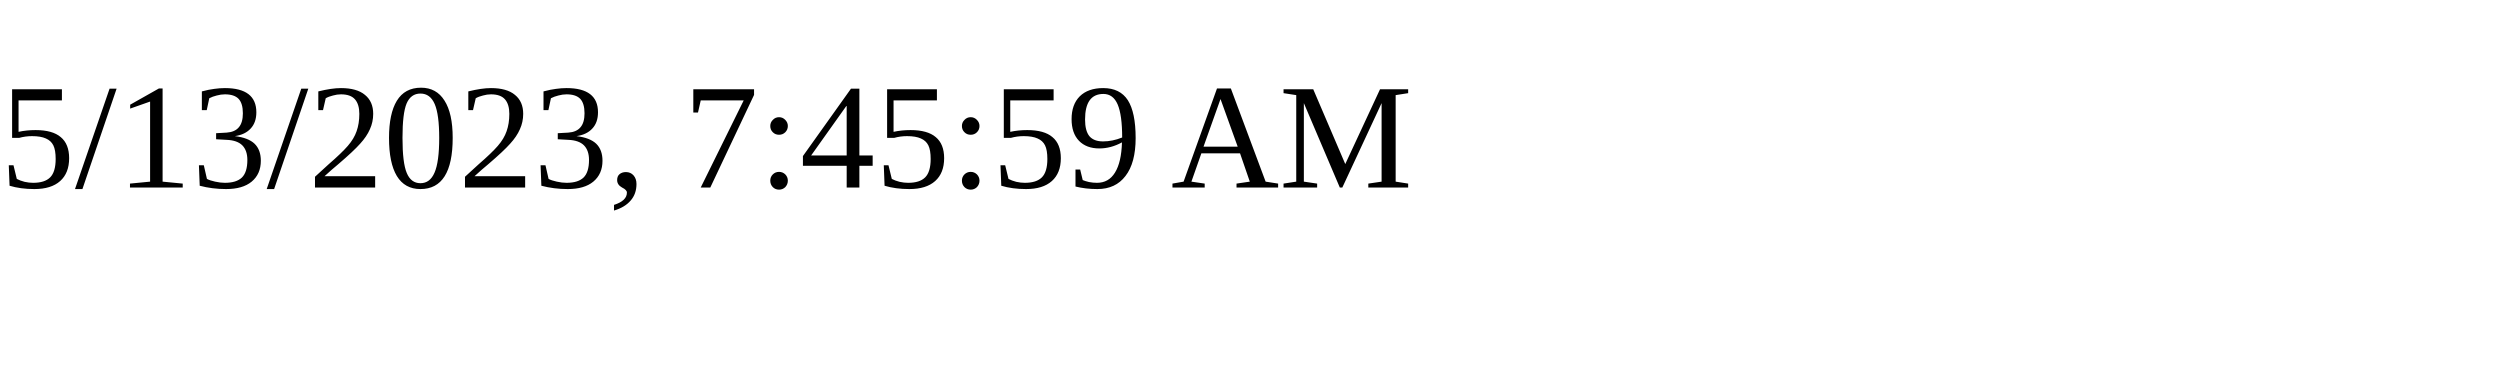
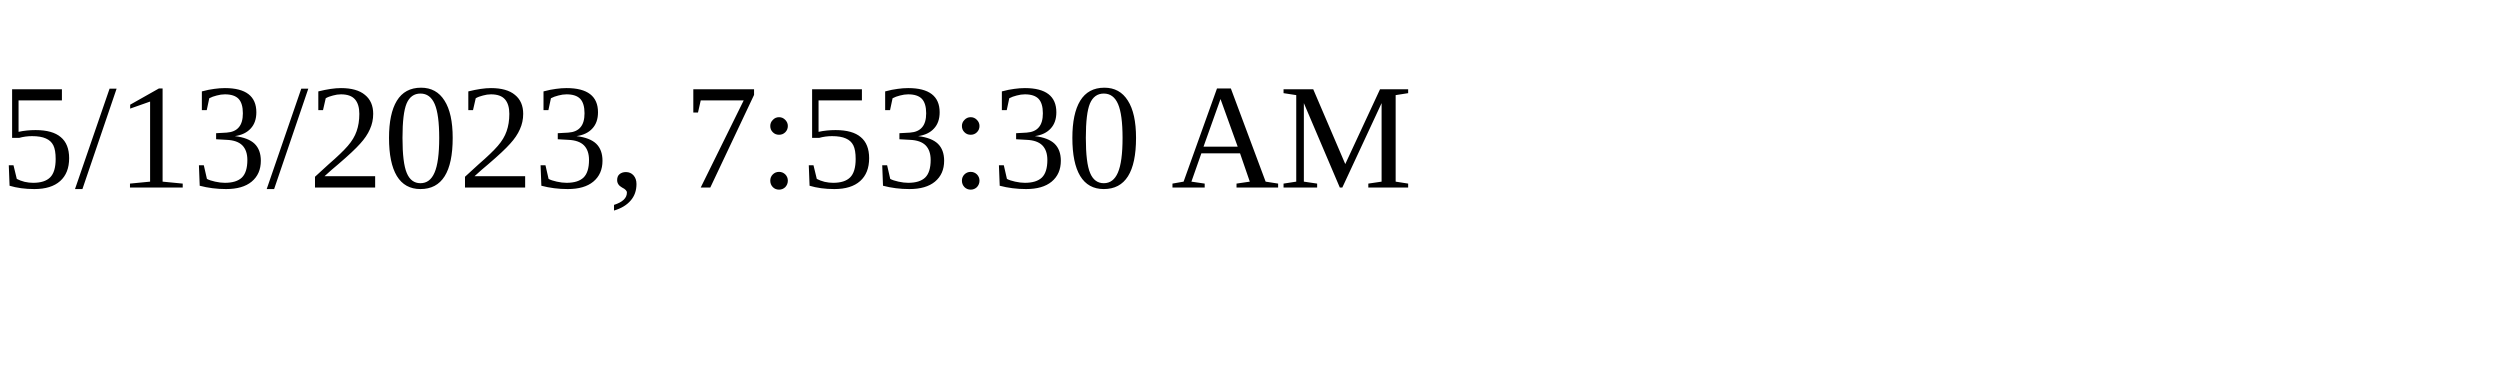
<svg xmlns="http://www.w3.org/2000/svg" height="30" width="200">
-   <text x="0" y="15">5/13/2023, 7:45:59 AM</text>
+   <text x="0" y="15">5/13/2023, 7:53:30 AM</text>
</svg>
